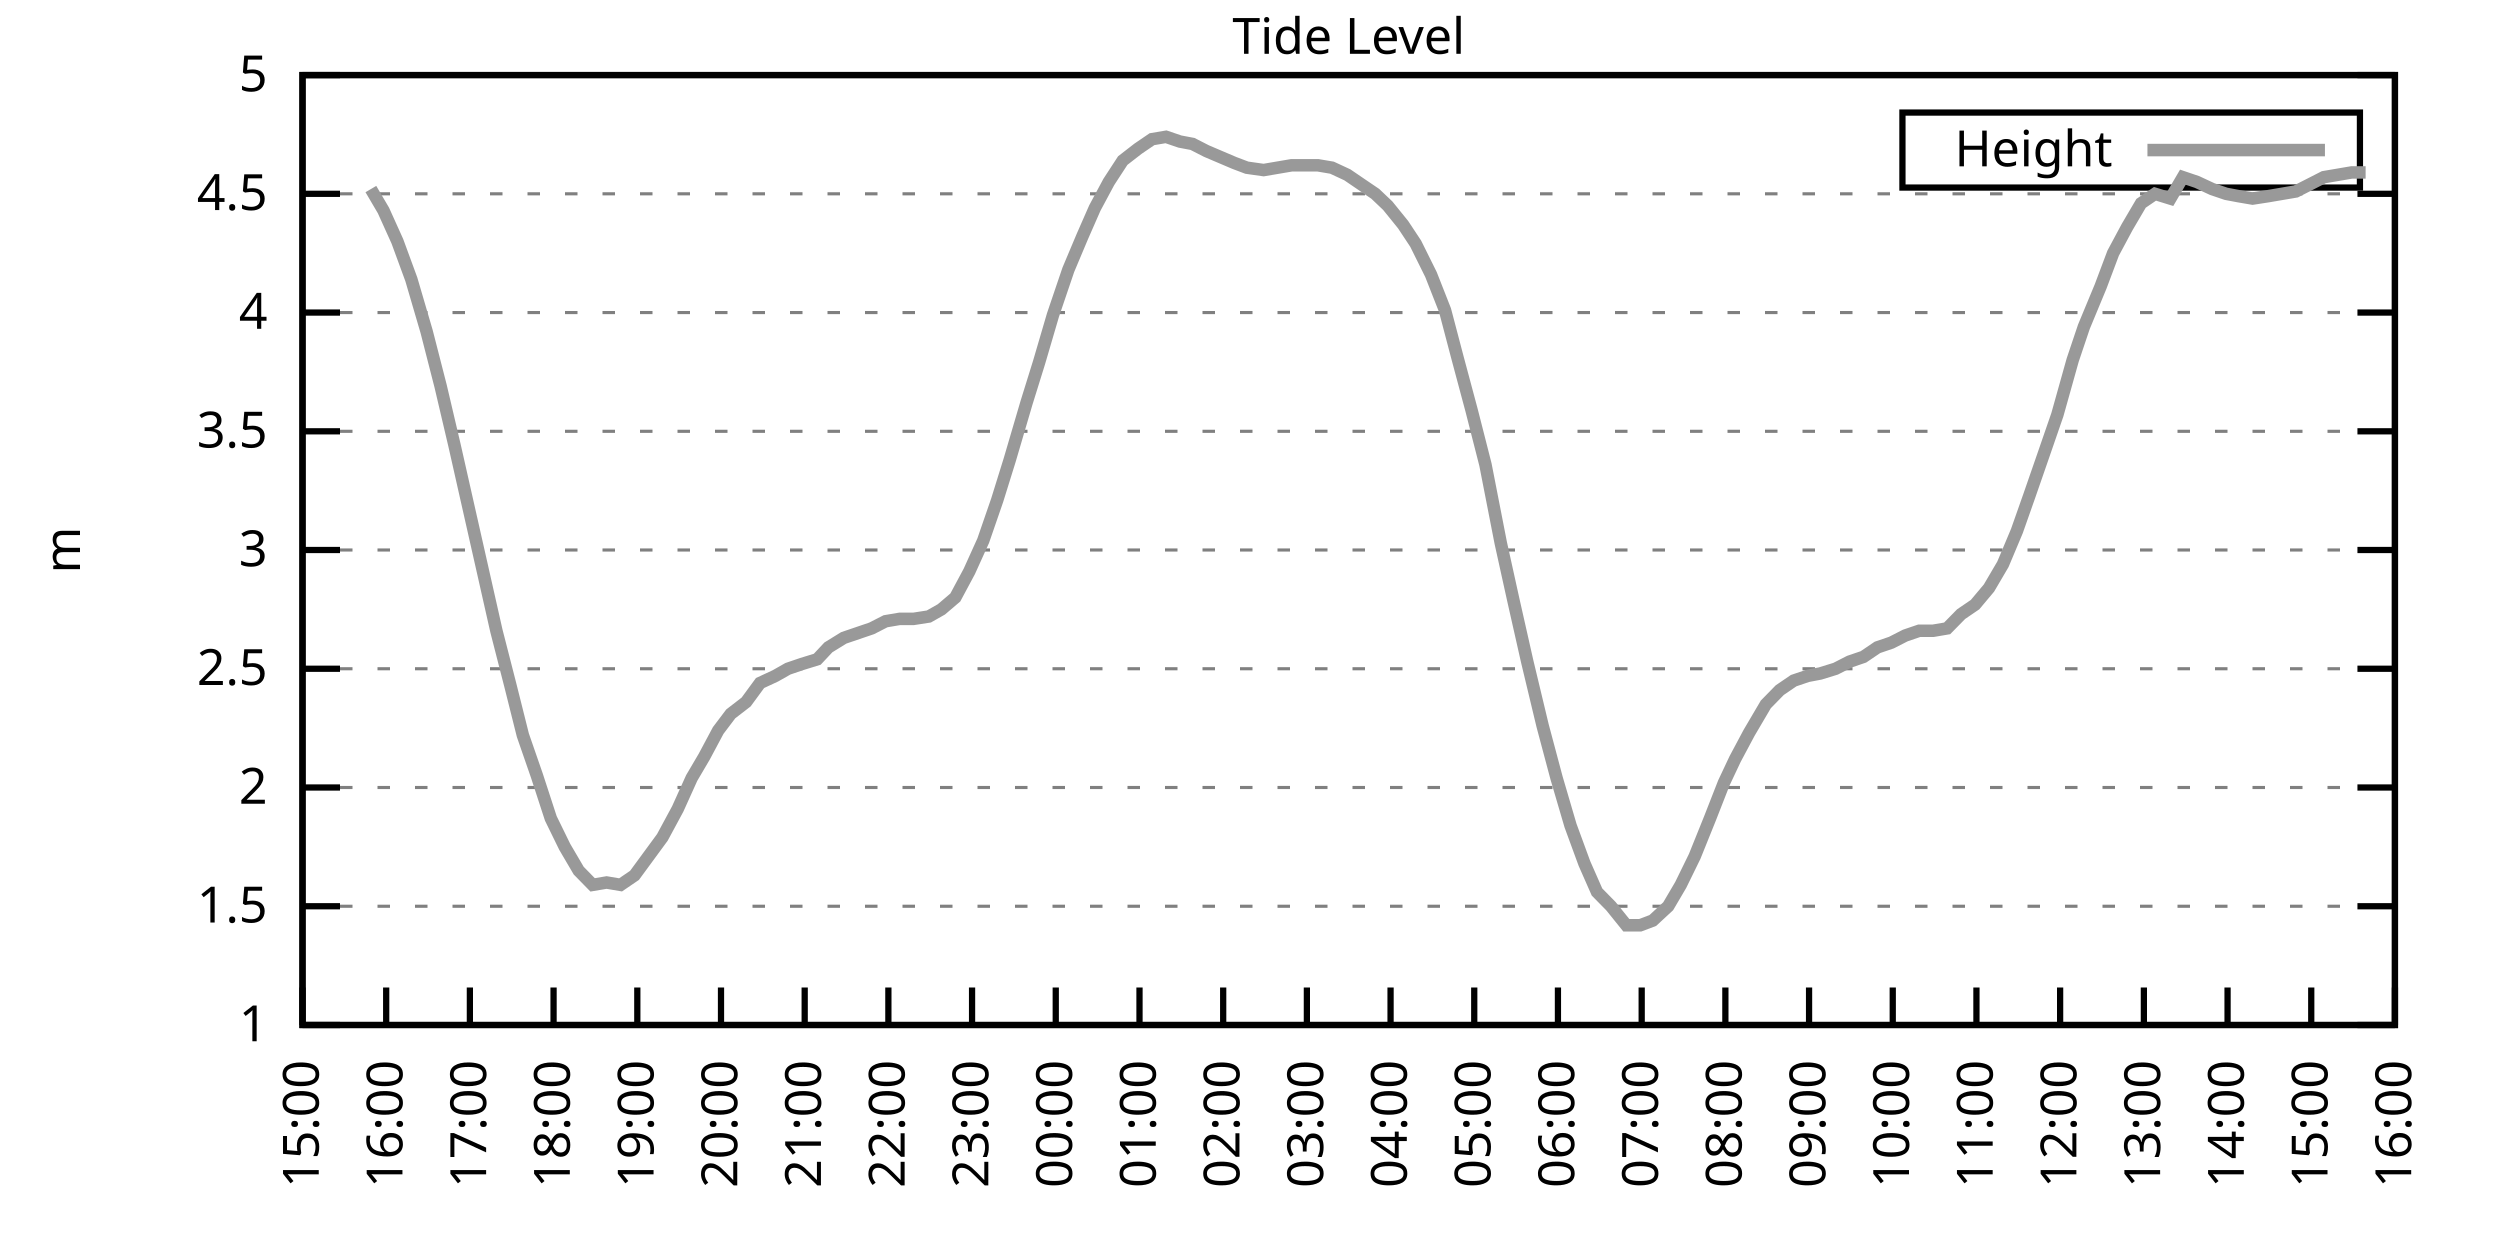
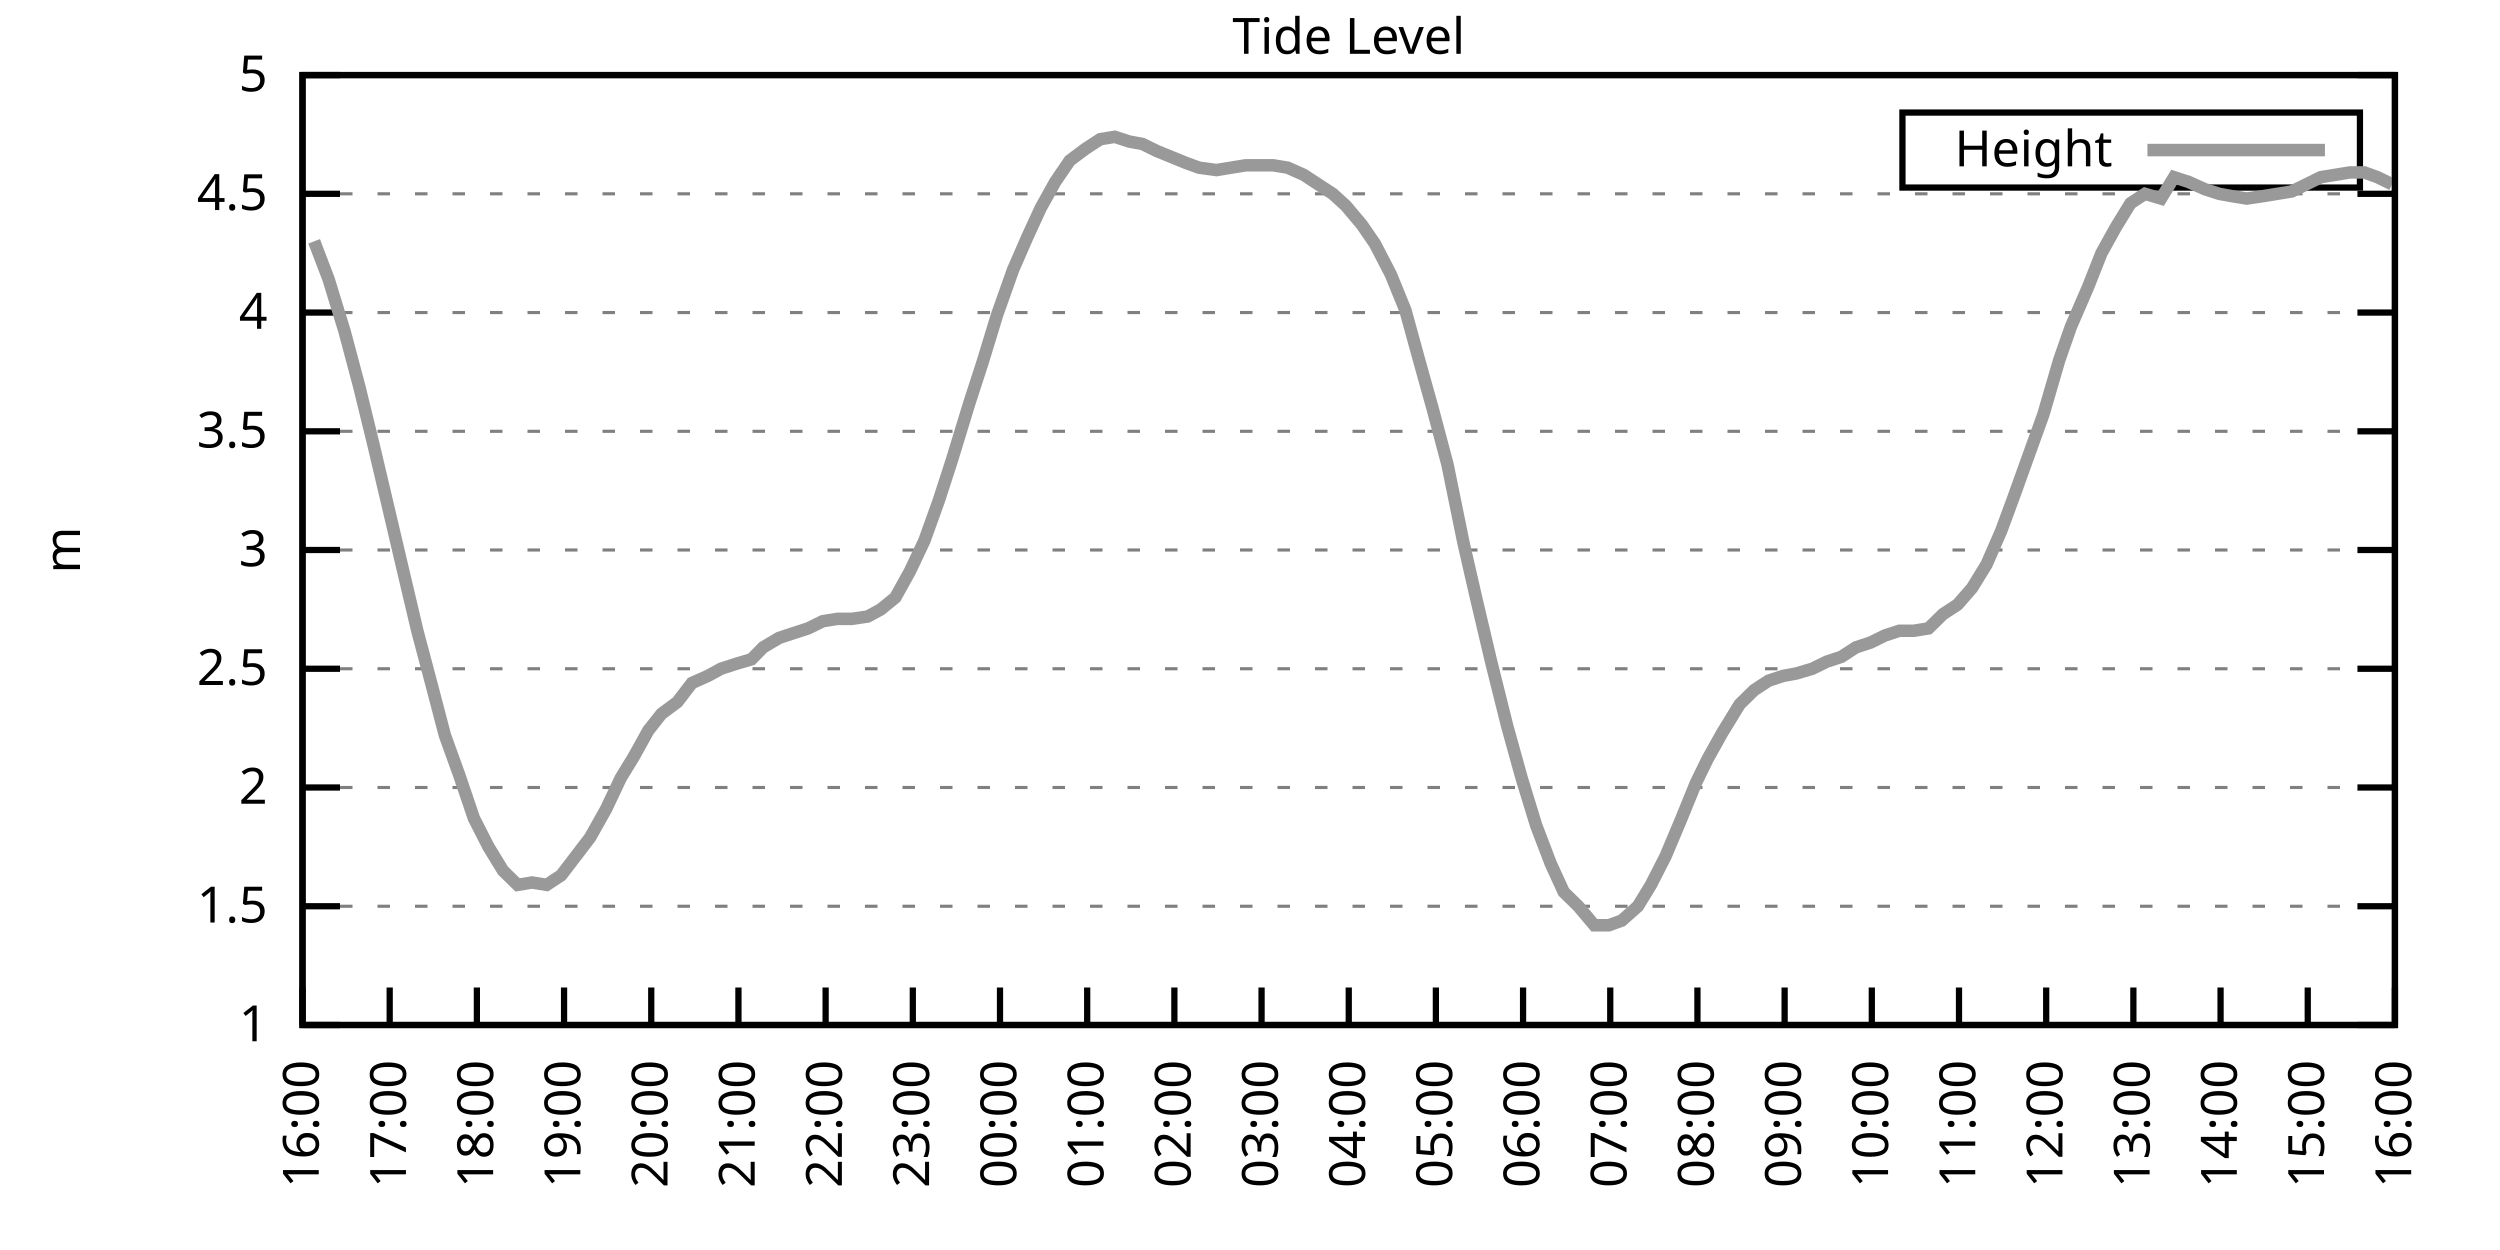
<svg xmlns="http://www.w3.org/2000/svg" xmlns:xlink="http://www.w3.org/1999/xlink" width="400" height="200" viewBox="0 0 400 200">
  <g id="gnuplot_canvas">
    <rect x="0" y="0" width="400" height="200" fill="none" />
    <defs>
      <circle id="gpDot" r="0.5" stroke-width="0.5" stroke="currentColor" />
      <path id="gpPt0" stroke-width="0.333" stroke="currentColor" d="M-1,0 h2 M0,-1 v2" />
      <path id="gpPt1" stroke-width="0.333" stroke="currentColor" d="M-1,-1 L1,1 M1,-1 L-1,1" />
      <path id="gpPt2" stroke-width="0.333" stroke="currentColor" d="M-1,0 L1,0 M0,-1 L0,1 M-1,-1 L1,1 M-1,1 L1,-1" />
      <rect id="gpPt3" stroke-width="0.333" stroke="currentColor" x="-1" y="-1" width="2" height="2" />
      <rect id="gpPt4" stroke-width="0.333" stroke="currentColor" fill="currentColor" x="-1" y="-1" width="2" height="2" />
      <circle id="gpPt5" stroke-width="0.333" stroke="currentColor" cx="0" cy="0" r="1" />
      <use xlink:href="#gpPt5" id="gpPt6" fill="currentColor" stroke="none" />
      <path id="gpPt7" stroke-width="0.333" stroke="currentColor" d="M0,-1.33 L-1.33,0.67 L1.33,0.67 z" />
      <use xlink:href="#gpPt7" id="gpPt8" fill="currentColor" stroke="none" />
      <use xlink:href="#gpPt7" id="gpPt9" stroke="currentColor" transform="rotate(180)" />
      <use xlink:href="#gpPt9" id="gpPt10" fill="currentColor" stroke="none" />
      <use xlink:href="#gpPt3" id="gpPt11" stroke="currentColor" transform="rotate(45)" />
      <use xlink:href="#gpPt11" id="gpPt12" fill="currentColor" stroke="none" />
      <path id="gpPt13" stroke-width="0.333" stroke="currentColor" d="M0,1.330 L1.265,0.411 L0.782,-1.067 L-0.782,-1.076 L-1.265,0.411 z" />
      <use xlink:href="#gpPt13" id="gpPt14" fill="currentColor" stroke="none" />
      <filter id="textbox" filterUnits="objectBoundingBox" x="0" y="0" height="1" width="1">
        <feFlood flood-color="white" flood-opacity="1" result="bgnd" />
        <feComposite in="SourceGraphic" in2="bgnd" operator="atop" />
      </filter>
      <filter id="greybox" filterUnits="objectBoundingBox" x="0" y="0" height="1" width="1">
        <feFlood flood-color="lightgrey" flood-opacity="1" result="grey" />
        <feComposite in="SourceGraphic" in2="grey" operator="atop" />
      </filter>
    </defs>
    <g fill="none" color="white" stroke="currentColor" stroke-width="1.00" stroke-linecap="butt" stroke-linejoin="miter">
</g>
    <g fill="none" color="black" stroke="currentColor" stroke-width="1.00" stroke-linecap="butt" stroke-linejoin="miter">
      <g stroke="none" shape-rendering="crispEdges">
        <polygon fill="rgb(255, 255, 255)" points="48.40,164.00 383.18,164.00 383.18,12.02 48.40,12.02 " />
      </g>
    </g>
    <g fill="none" color="black" stroke="currentColor" stroke-width="1.00" stroke-linecap="butt" stroke-linejoin="miter">
</g>
    <g fill="none" color="black" stroke="black" stroke-width="0.50" stroke-linecap="butt" stroke-linejoin="miter">
</g>
    <g fill="none" color="gray" stroke="currentColor" stroke-width="0.50" stroke-linecap="butt" stroke-linejoin="miter">
      <path stroke="gray" stroke-dasharray="2,4" class="gridline" d="M48.40,164.00 L383.19,164.00  " />
    </g>
    <g fill="none" color="gray" stroke="gray" stroke-width="1.00" stroke-linecap="butt" stroke-linejoin="miter">
</g>
    <g fill="none" color="black" stroke="currentColor" stroke-width="1.00" stroke-linecap="butt" stroke-linejoin="miter">
      <path stroke="black" d="M48.40,164.00 L54.40,164.00 M383.19,164.00 L377.19,164.00  " />
      <g transform="translate(42.80,166.60)" stroke="none" fill="black" font-family="Sans" font-size="8.00" text-anchor="end">
        <text>
          <tspan font-family="Sans"> 1</tspan>
        </text>
      </g>
    </g>
    <g fill="none" color="black" stroke="currentColor" stroke-width="1.00" stroke-linecap="butt" stroke-linejoin="miter">
</g>
    <g fill="none" color="black" stroke="black" stroke-width="0.50" stroke-linecap="butt" stroke-linejoin="miter">
</g>
    <g fill="none" color="gray" stroke="currentColor" stroke-width="0.50" stroke-linecap="butt" stroke-linejoin="miter">
      <path stroke="gray" stroke-dasharray="2,4" class="gridline" d="M48.40,145.00 L383.19,145.00  " />
    </g>
    <g fill="none" color="gray" stroke="gray" stroke-width="1.00" stroke-linecap="butt" stroke-linejoin="miter">
</g>
    <g fill="none" color="black" stroke="currentColor" stroke-width="1.00" stroke-linecap="butt" stroke-linejoin="miter">
      <path stroke="black" d="M48.40,145.00 L54.40,145.00 M383.19,145.00 L377.19,145.00  " />
      <g transform="translate(42.80,147.60)" stroke="none" fill="black" font-family="Sans" font-size="8.00" text-anchor="end">
        <text>
          <tspan font-family="Sans"> 1.5</tspan>
        </text>
      </g>
    </g>
    <g fill="none" color="black" stroke="currentColor" stroke-width="1.00" stroke-linecap="butt" stroke-linejoin="miter">
</g>
    <g fill="none" color="black" stroke="black" stroke-width="0.50" stroke-linecap="butt" stroke-linejoin="miter">
</g>
    <g fill="none" color="gray" stroke="currentColor" stroke-width="0.50" stroke-linecap="butt" stroke-linejoin="miter">
      <path stroke="gray" stroke-dasharray="2,4" class="gridline" d="M48.40,126.00 L383.19,126.00  " />
    </g>
    <g fill="none" color="gray" stroke="gray" stroke-width="1.00" stroke-linecap="butt" stroke-linejoin="miter">
</g>
    <g fill="none" color="black" stroke="currentColor" stroke-width="1.00" stroke-linecap="butt" stroke-linejoin="miter">
      <path stroke="black" d="M48.40,126.00 L54.40,126.00 M383.19,126.00 L377.19,126.00  " />
      <g transform="translate(42.80,128.60)" stroke="none" fill="black" font-family="Sans" font-size="8.00" text-anchor="end">
        <text>
          <tspan font-family="Sans"> 2</tspan>
        </text>
      </g>
    </g>
    <g fill="none" color="black" stroke="currentColor" stroke-width="1.00" stroke-linecap="butt" stroke-linejoin="miter">
</g>
    <g fill="none" color="black" stroke="black" stroke-width="0.50" stroke-linecap="butt" stroke-linejoin="miter">
</g>
    <g fill="none" color="gray" stroke="currentColor" stroke-width="0.50" stroke-linecap="butt" stroke-linejoin="miter">
      <path stroke="gray" stroke-dasharray="2,4" class="gridline" d="M48.40,107.00 L383.19,107.00  " />
    </g>
    <g fill="none" color="gray" stroke="gray" stroke-width="1.00" stroke-linecap="butt" stroke-linejoin="miter">
</g>
    <g fill="none" color="black" stroke="currentColor" stroke-width="1.00" stroke-linecap="butt" stroke-linejoin="miter">
      <path stroke="black" d="M48.40,107.00 L54.40,107.00 M383.19,107.00 L377.19,107.00  " />
      <g transform="translate(42.80,109.60)" stroke="none" fill="black" font-family="Sans" font-size="8.00" text-anchor="end">
        <text>
          <tspan font-family="Sans"> 2.5</tspan>
        </text>
      </g>
    </g>
    <g fill="none" color="black" stroke="currentColor" stroke-width="1.00" stroke-linecap="butt" stroke-linejoin="miter">
</g>
    <g fill="none" color="black" stroke="black" stroke-width="0.50" stroke-linecap="butt" stroke-linejoin="miter">
</g>
    <g fill="none" color="gray" stroke="currentColor" stroke-width="0.50" stroke-linecap="butt" stroke-linejoin="miter">
      <path stroke="gray" stroke-dasharray="2,4" class="gridline" d="M48.40,88.00 L383.19,88.00  " />
    </g>
    <g fill="none" color="gray" stroke="gray" stroke-width="1.00" stroke-linecap="butt" stroke-linejoin="miter">
</g>
    <g fill="none" color="black" stroke="currentColor" stroke-width="1.00" stroke-linecap="butt" stroke-linejoin="miter">
      <path stroke="black" d="M48.40,88.00 L54.40,88.00 M383.19,88.00 L377.19,88.00  " />
      <g transform="translate(42.80,90.60)" stroke="none" fill="black" font-family="Sans" font-size="8.00" text-anchor="end">
        <text>
          <tspan font-family="Sans"> 3</tspan>
        </text>
      </g>
    </g>
    <g fill="none" color="black" stroke="currentColor" stroke-width="1.00" stroke-linecap="butt" stroke-linejoin="miter">
</g>
    <g fill="none" color="black" stroke="black" stroke-width="0.50" stroke-linecap="butt" stroke-linejoin="miter">
</g>
    <g fill="none" color="gray" stroke="currentColor" stroke-width="0.50" stroke-linecap="butt" stroke-linejoin="miter">
      <path stroke="gray" stroke-dasharray="2,4" class="gridline" d="M48.40,69.01 L383.19,69.01  " />
    </g>
    <g fill="none" color="gray" stroke="gray" stroke-width="1.00" stroke-linecap="butt" stroke-linejoin="miter">
</g>
    <g fill="none" color="black" stroke="currentColor" stroke-width="1.00" stroke-linecap="butt" stroke-linejoin="miter">
      <path stroke="black" d="M48.40,69.01 L54.40,69.01 M383.19,69.01 L377.19,69.01  " />
      <g transform="translate(42.80,71.61)" stroke="none" fill="black" font-family="Sans" font-size="8.00" text-anchor="end">
        <text>
          <tspan font-family="Sans"> 3.5</tspan>
        </text>
      </g>
    </g>
    <g fill="none" color="black" stroke="currentColor" stroke-width="1.00" stroke-linecap="butt" stroke-linejoin="miter">
</g>
    <g fill="none" color="black" stroke="black" stroke-width="0.50" stroke-linecap="butt" stroke-linejoin="miter">
</g>
    <g fill="none" color="gray" stroke="currentColor" stroke-width="0.50" stroke-linecap="butt" stroke-linejoin="miter">
      <path stroke="gray" stroke-dasharray="2,4" class="gridline" d="M48.40,50.01 L383.19,50.01  " />
    </g>
    <g fill="none" color="gray" stroke="gray" stroke-width="1.00" stroke-linecap="butt" stroke-linejoin="miter">
</g>
    <g fill="none" color="black" stroke="currentColor" stroke-width="1.00" stroke-linecap="butt" stroke-linejoin="miter">
      <path stroke="black" d="M48.40,50.01 L54.40,50.01 M383.19,50.01 L377.19,50.01  " />
      <g transform="translate(42.80,52.61)" stroke="none" fill="black" font-family="Sans" font-size="8.00" text-anchor="end">
        <text>
          <tspan font-family="Sans"> 4</tspan>
        </text>
      </g>
    </g>
    <g fill="none" color="black" stroke="currentColor" stroke-width="1.00" stroke-linecap="butt" stroke-linejoin="miter">
</g>
    <g fill="none" color="black" stroke="black" stroke-width="0.50" stroke-linecap="butt" stroke-linejoin="miter">
</g>
    <g fill="none" color="gray" stroke="currentColor" stroke-width="0.50" stroke-linecap="butt" stroke-linejoin="miter">
      <path stroke="gray" stroke-dasharray="2,4" class="gridline" d="M48.40,31.01 L383.19,31.01  " />
    </g>
    <g fill="none" color="gray" stroke="gray" stroke-width="1.00" stroke-linecap="butt" stroke-linejoin="miter">
</g>
    <g fill="none" color="black" stroke="currentColor" stroke-width="1.00" stroke-linecap="butt" stroke-linejoin="miter">
      <path stroke="black" d="M48.40,31.01 L54.40,31.01 M383.19,31.01 L377.19,31.01  " />
      <g transform="translate(42.80,33.61)" stroke="none" fill="black" font-family="Sans" font-size="8.00" text-anchor="end">
        <text>
          <tspan font-family="Sans"> 4.5</tspan>
        </text>
      </g>
    </g>
    <g fill="none" color="black" stroke="currentColor" stroke-width="1.00" stroke-linecap="butt" stroke-linejoin="miter">
</g>
    <g fill="none" color="black" stroke="black" stroke-width="0.50" stroke-linecap="butt" stroke-linejoin="miter">
</g>
    <g fill="none" color="gray" stroke="currentColor" stroke-width="0.50" stroke-linecap="butt" stroke-linejoin="miter">
      <path stroke="gray" stroke-dasharray="2,4" class="gridline" d="M48.40,12.01 L383.19,12.01  " />
    </g>
    <g fill="none" color="gray" stroke="gray" stroke-width="1.00" stroke-linecap="butt" stroke-linejoin="miter">
</g>
    <g fill="none" color="black" stroke="currentColor" stroke-width="1.00" stroke-linecap="butt" stroke-linejoin="miter">
      <path stroke="black" d="M48.40,12.01 L54.40,12.01 M383.19,12.01 L377.19,12.01  " />
      <g transform="translate(42.80,14.61)" stroke="none" fill="black" font-family="Sans" font-size="8.00" text-anchor="end">
        <text>
          <tspan font-family="Sans"> 5</tspan>
        </text>
      </g>
    </g>
    <g fill="none" color="black" stroke="currentColor" stroke-width="1.00" stroke-linecap="butt" stroke-linejoin="miter">
      <path stroke="black" d="M48.40,164.00 L48.40,158.00  " />
      <g transform="translate(51.00,169.60) rotate(270.00)" stroke="none" fill="black" font-family="Sans" font-size="8.00" text-anchor="end">
        <text>
-           <tspan font-family="Sans">15:00</tspan>
-         </text>
-       </g>
-     </g>
-     <g fill="none" color="black" stroke="currentColor" stroke-width="1.00" stroke-linecap="butt" stroke-linejoin="miter">
-       <path stroke="black" d="M61.79,164.00 L61.79,158.00  " />
-       <g transform="translate(64.39,169.60) rotate(270.00)" stroke="none" fill="black" font-family="Sans" font-size="8.00" text-anchor="end">
-         <text>
          <tspan font-family="Sans">16:00</tspan>
        </text>
      </g>
    </g>
    <g fill="none" color="black" stroke="currentColor" stroke-width="1.00" stroke-linecap="butt" stroke-linejoin="miter">
-       <path stroke="black" d="M75.18,164.00 L75.18,158.00  " />
-       <g transform="translate(77.78,169.60) rotate(270.00)" stroke="none" fill="black" font-family="Sans" font-size="8.00" text-anchor="end">
+       <path stroke="black" d="M62.35,164.00 L62.35,158.00  " />
+       <g transform="translate(64.95,169.60) rotate(270.00)" stroke="none" fill="black" font-family="Sans" font-size="8.00" text-anchor="end">
        <text>
          <tspan font-family="Sans">17:00</tspan>
        </text>
      </g>
    </g>
    <g fill="none" color="black" stroke="currentColor" stroke-width="1.00" stroke-linecap="butt" stroke-linejoin="miter">
-       <path stroke="black" d="M88.57,164.00 L88.57,158.00  " />
-       <g transform="translate(91.17,169.60) rotate(270.00)" stroke="none" fill="black" font-family="Sans" font-size="8.00" text-anchor="end">
+       <path stroke="black" d="M76.30,164.00 L76.30,158.00  " />
+       <g transform="translate(78.90,169.60) rotate(270.00)" stroke="none" fill="black" font-family="Sans" font-size="8.00" text-anchor="end">
        <text>
          <tspan font-family="Sans">18:00</tspan>
        </text>
      </g>
    </g>
    <g fill="none" color="black" stroke="currentColor" stroke-width="1.00" stroke-linecap="butt" stroke-linejoin="miter">
-       <path stroke="black" d="M101.97,164.00 L101.97,158.00  " />
-       <g transform="translate(104.57,169.60) rotate(270.00)" stroke="none" fill="black" font-family="Sans" font-size="8.00" text-anchor="end">
+       <path stroke="black" d="M90.25,164.00 L90.25,158.00  " />
+       <g transform="translate(92.85,169.60) rotate(270.00)" stroke="none" fill="black" font-family="Sans" font-size="8.00" text-anchor="end">
        <text>
          <tspan font-family="Sans">19:00</tspan>
        </text>
      </g>
    </g>
    <g fill="none" color="black" stroke="currentColor" stroke-width="1.00" stroke-linecap="butt" stroke-linejoin="miter">
-       <path stroke="black" d="M115.36,164.00 L115.36,158.00  " />
-       <g transform="translate(117.96,169.60) rotate(270.00)" stroke="none" fill="black" font-family="Sans" font-size="8.00" text-anchor="end">
+       <path stroke="black" d="M104.20,164.00 L104.20,158.00  " />
+       <g transform="translate(106.80,169.60) rotate(270.00)" stroke="none" fill="black" font-family="Sans" font-size="8.00" text-anchor="end">
        <text>
          <tspan font-family="Sans">20:00</tspan>
        </text>
      </g>
    </g>
    <g fill="none" color="black" stroke="currentColor" stroke-width="1.00" stroke-linecap="butt" stroke-linejoin="miter">
-       <path stroke="black" d="M128.75,164.00 L128.75,158.00  " />
-       <g transform="translate(131.35,169.60) rotate(270.00)" stroke="none" fill="black" font-family="Sans" font-size="8.00" text-anchor="end">
+       <path stroke="black" d="M118.15,164.00 L118.15,158.00  " />
+       <g transform="translate(120.75,169.60) rotate(270.00)" stroke="none" fill="black" font-family="Sans" font-size="8.00" text-anchor="end">
        <text>
          <tspan font-family="Sans">21:00</tspan>
        </text>
      </g>
    </g>
    <g fill="none" color="black" stroke="currentColor" stroke-width="1.00" stroke-linecap="butt" stroke-linejoin="miter">
-       <path stroke="black" d="M142.14,164.00 L142.14,158.00  " />
-       <g transform="translate(144.74,169.60) rotate(270.00)" stroke="none" fill="black" font-family="Sans" font-size="8.00" text-anchor="end">
+       <path stroke="black" d="M132.10,164.00 L132.10,158.00  " />
+       <g transform="translate(134.70,169.60) rotate(270.00)" stroke="none" fill="black" font-family="Sans" font-size="8.00" text-anchor="end">
        <text>
          <tspan font-family="Sans">22:00</tspan>
        </text>
      </g>
    </g>
    <g fill="none" color="black" stroke="currentColor" stroke-width="1.00" stroke-linecap="butt" stroke-linejoin="miter">
-       <path stroke="black" d="M155.53,164.00 L155.53,158.00  " />
-       <g transform="translate(158.13,169.60) rotate(270.00)" stroke="none" fill="black" font-family="Sans" font-size="8.00" text-anchor="end">
+       <path stroke="black" d="M146.05,164.00 L146.05,158.00  " />
+       <g transform="translate(148.65,169.60) rotate(270.00)" stroke="none" fill="black" font-family="Sans" font-size="8.00" text-anchor="end">
        <text>
          <tspan font-family="Sans">23:00</tspan>
        </text>
      </g>
    </g>
    <g fill="none" color="black" stroke="currentColor" stroke-width="1.00" stroke-linecap="butt" stroke-linejoin="miter">
-       <path stroke="black" d="M168.92,164.00 L168.92,158.00  " />
-       <g transform="translate(171.52,169.60) rotate(270.00)" stroke="none" fill="black" font-family="Sans" font-size="8.00" text-anchor="end">
+       <path stroke="black" d="M160.00,164.00 L160.00,158.00  " />
+       <g transform="translate(162.60,169.60) rotate(270.00)" stroke="none" fill="black" font-family="Sans" font-size="8.00" text-anchor="end">
        <text>
          <tspan font-family="Sans">00:00</tspan>
        </text>
      </g>
    </g>
    <g fill="none" color="black" stroke="currentColor" stroke-width="1.00" stroke-linecap="butt" stroke-linejoin="miter">
-       <path stroke="black" d="M182.32,164.00 L182.32,158.00  " />
-       <g transform="translate(184.92,169.60) rotate(270.00)" stroke="none" fill="black" font-family="Sans" font-size="8.00" text-anchor="end">
+       <path stroke="black" d="M173.95,164.00 L173.95,158.00  " />
+       <g transform="translate(176.55,169.60) rotate(270.00)" stroke="none" fill="black" font-family="Sans" font-size="8.00" text-anchor="end">
        <text>
          <tspan font-family="Sans">01:00</tspan>
        </text>
      </g>
    </g>
    <g fill="none" color="black" stroke="currentColor" stroke-width="1.00" stroke-linecap="butt" stroke-linejoin="miter">
-       <path stroke="black" d="M195.71,164.00 L195.71,158.00  " />
-       <g transform="translate(198.31,169.60) rotate(270.00)" stroke="none" fill="black" font-family="Sans" font-size="8.00" text-anchor="end">
+       <path stroke="black" d="M187.90,164.00 L187.90,158.00  " />
+       <g transform="translate(190.50,169.60) rotate(270.00)" stroke="none" fill="black" font-family="Sans" font-size="8.00" text-anchor="end">
        <text>
          <tspan font-family="Sans">02:00</tspan>
        </text>
      </g>
    </g>
    <g fill="none" color="black" stroke="currentColor" stroke-width="1.00" stroke-linecap="butt" stroke-linejoin="miter">
-       <path stroke="black" d="M209.10,164.00 L209.10,158.00  " />
-       <g transform="translate(211.70,169.60) rotate(270.00)" stroke="none" fill="black" font-family="Sans" font-size="8.00" text-anchor="end">
+       <path stroke="black" d="M201.85,164.00 L201.85,158.00  " />
+       <g transform="translate(204.45,169.60) rotate(270.00)" stroke="none" fill="black" font-family="Sans" font-size="8.00" text-anchor="end">
        <text>
          <tspan font-family="Sans">03:00</tspan>
        </text>
      </g>
    </g>
    <g fill="none" color="black" stroke="currentColor" stroke-width="1.00" stroke-linecap="butt" stroke-linejoin="miter">
-       <path stroke="black" d="M222.49,164.00 L222.49,158.00  " />
-       <g transform="translate(225.09,169.60) rotate(270.00)" stroke="none" fill="black" font-family="Sans" font-size="8.00" text-anchor="end">
+       <path stroke="black" d="M215.80,164.00 L215.80,158.00  " />
+       <g transform="translate(218.40,169.60) rotate(270.00)" stroke="none" fill="black" font-family="Sans" font-size="8.00" text-anchor="end">
        <text>
          <tspan font-family="Sans">04:00</tspan>
        </text>
      </g>
    </g>
    <g fill="none" color="black" stroke="currentColor" stroke-width="1.00" stroke-linecap="butt" stroke-linejoin="miter">
-       <path stroke="black" d="M235.88,164.00 L235.88,158.00  " />
-       <g transform="translate(238.48,169.60) rotate(270.00)" stroke="none" fill="black" font-family="Sans" font-size="8.00" text-anchor="end">
+       <path stroke="black" d="M229.74,164.00 L229.74,158.00  " />
+       <g transform="translate(232.34,169.60) rotate(270.00)" stroke="none" fill="black" font-family="Sans" font-size="8.00" text-anchor="end">
        <text>
          <tspan font-family="Sans">05:00</tspan>
        </text>
      </g>
    </g>
    <g fill="none" color="black" stroke="currentColor" stroke-width="1.00" stroke-linecap="butt" stroke-linejoin="miter">
-       <path stroke="black" d="M249.27,164.00 L249.27,158.00  " />
-       <g transform="translate(251.87,169.60) rotate(270.00)" stroke="none" fill="black" font-family="Sans" font-size="8.00" text-anchor="end">
+       <path stroke="black" d="M243.69,164.00 L243.69,158.00  " />
+       <g transform="translate(246.29,169.60) rotate(270.00)" stroke="none" fill="black" font-family="Sans" font-size="8.00" text-anchor="end">
        <text>
          <tspan font-family="Sans">06:00</tspan>
        </text>
      </g>
    </g>
    <g fill="none" color="black" stroke="currentColor" stroke-width="1.00" stroke-linecap="butt" stroke-linejoin="miter">
-       <path stroke="black" d="M262.67,164.00 L262.67,158.00  " />
-       <g transform="translate(265.27,169.60) rotate(270.00)" stroke="none" fill="black" font-family="Sans" font-size="8.00" text-anchor="end">
+       <path stroke="black" d="M257.64,164.00 L257.64,158.00  " />
+       <g transform="translate(260.24,169.60) rotate(270.00)" stroke="none" fill="black" font-family="Sans" font-size="8.00" text-anchor="end">
        <text>
          <tspan font-family="Sans">07:00</tspan>
        </text>
      </g>
    </g>
    <g fill="none" color="black" stroke="currentColor" stroke-width="1.00" stroke-linecap="butt" stroke-linejoin="miter">
-       <path stroke="black" d="M276.06,164.00 L276.06,158.00  " />
-       <g transform="translate(278.66,169.60) rotate(270.00)" stroke="none" fill="black" font-family="Sans" font-size="8.00" text-anchor="end">
+       <path stroke="black" d="M271.59,164.00 L271.59,158.00  " />
+       <g transform="translate(274.19,169.60) rotate(270.00)" stroke="none" fill="black" font-family="Sans" font-size="8.00" text-anchor="end">
        <text>
          <tspan font-family="Sans">08:00</tspan>
        </text>
      </g>
    </g>
    <g fill="none" color="black" stroke="currentColor" stroke-width="1.00" stroke-linecap="butt" stroke-linejoin="miter">
-       <path stroke="black" d="M289.45,164.00 L289.45,158.00  " />
-       <g transform="translate(292.05,169.60) rotate(270.00)" stroke="none" fill="black" font-family="Sans" font-size="8.00" text-anchor="end">
+       <path stroke="black" d="M285.54,164.00 L285.54,158.00  " />
+       <g transform="translate(288.14,169.60) rotate(270.00)" stroke="none" fill="black" font-family="Sans" font-size="8.00" text-anchor="end">
        <text>
          <tspan font-family="Sans">09:00</tspan>
        </text>
      </g>
    </g>
    <g fill="none" color="black" stroke="currentColor" stroke-width="1.00" stroke-linecap="butt" stroke-linejoin="miter">
-       <path stroke="black" d="M302.84,164.00 L302.84,158.00  " />
-       <g transform="translate(305.44,169.60) rotate(270.00)" stroke="none" fill="black" font-family="Sans" font-size="8.00" text-anchor="end">
+       <path stroke="black" d="M299.49,164.00 L299.49,158.00  " />
+       <g transform="translate(302.09,169.60) rotate(270.00)" stroke="none" fill="black" font-family="Sans" font-size="8.00" text-anchor="end">
        <text>
          <tspan font-family="Sans">10:00</tspan>
        </text>
      </g>
    </g>
    <g fill="none" color="black" stroke="currentColor" stroke-width="1.00" stroke-linecap="butt" stroke-linejoin="miter">
-       <path stroke="black" d="M316.23,164.00 L316.23,158.00  " />
-       <g transform="translate(318.83,169.60) rotate(270.00)" stroke="none" fill="black" font-family="Sans" font-size="8.00" text-anchor="end">
+       <path stroke="black" d="M313.44,164.00 L313.44,158.00  " />
+       <g transform="translate(316.04,169.60) rotate(270.00)" stroke="none" fill="black" font-family="Sans" font-size="8.00" text-anchor="end">
        <text>
          <tspan font-family="Sans">11:00</tspan>
        </text>
      </g>
    </g>
    <g fill="none" color="black" stroke="currentColor" stroke-width="1.00" stroke-linecap="butt" stroke-linejoin="miter">
-       <path stroke="black" d="M329.62,164.00 L329.62,158.00  " />
-       <g transform="translate(332.22,169.60) rotate(270.00)" stroke="none" fill="black" font-family="Sans" font-size="8.00" text-anchor="end">
+       <path stroke="black" d="M327.39,164.00 L327.39,158.00  " />
+       <g transform="translate(329.99,169.60) rotate(270.00)" stroke="none" fill="black" font-family="Sans" font-size="8.00" text-anchor="end">
        <text>
          <tspan font-family="Sans">12:00</tspan>
        </text>
      </g>
    </g>
    <g fill="none" color="black" stroke="currentColor" stroke-width="1.00" stroke-linecap="butt" stroke-linejoin="miter">
-       <path stroke="black" d="M343.02,164.00 L343.02,158.00  " />
-       <g transform="translate(345.62,169.60) rotate(270.00)" stroke="none" fill="black" font-family="Sans" font-size="8.00" text-anchor="end">
+       <path stroke="black" d="M341.34,164.00 L341.34,158.00  " />
+       <g transform="translate(343.94,169.60) rotate(270.00)" stroke="none" fill="black" font-family="Sans" font-size="8.00" text-anchor="end">
        <text>
          <tspan font-family="Sans">13:00</tspan>
        </text>
      </g>
    </g>
    <g fill="none" color="black" stroke="currentColor" stroke-width="1.00" stroke-linecap="butt" stroke-linejoin="miter">
-       <path stroke="black" d="M356.41,164.00 L356.41,158.00  " />
-       <g transform="translate(359.01,169.60) rotate(270.00)" stroke="none" fill="black" font-family="Sans" font-size="8.00" text-anchor="end">
+       <path stroke="black" d="M355.29,164.00 L355.29,158.00  " />
+       <g transform="translate(357.89,169.60) rotate(270.00)" stroke="none" fill="black" font-family="Sans" font-size="8.00" text-anchor="end">
        <text>
          <tspan font-family="Sans">14:00</tspan>
        </text>
      </g>
    </g>
    <g fill="none" color="black" stroke="currentColor" stroke-width="1.00" stroke-linecap="butt" stroke-linejoin="miter">
-       <path stroke="black" d="M369.80,164.00 L369.80,158.00  " />
-       <g transform="translate(372.40,169.60) rotate(270.00)" stroke="none" fill="black" font-family="Sans" font-size="8.00" text-anchor="end">
+       <path stroke="black" d="M369.24,164.00 L369.24,158.00  " />
+       <g transform="translate(371.84,169.60) rotate(270.00)" stroke="none" fill="black" font-family="Sans" font-size="8.00" text-anchor="end">
        <text>
          <tspan font-family="Sans">15:00</tspan>
        </text>
      </g>
    </g>
    <g fill="none" color="black" stroke="currentColor" stroke-width="1.00" stroke-linecap="butt" stroke-linejoin="miter">
      <path stroke="black" d="M383.19,164.00 L383.19,158.00  " />
      <g transform="translate(385.79,169.60) rotate(270.00)" stroke="none" fill="black" font-family="Sans" font-size="8.00" text-anchor="end">
        <text>
          <tspan font-family="Sans">16:00</tspan>
        </text>
      </g>
    </g>
    <g fill="none" color="black" stroke="currentColor" stroke-width="1.00" stroke-linecap="butt" stroke-linejoin="miter">
</g>
    <g fill="none" color="black" stroke="currentColor" stroke-width="1.00" stroke-linecap="butt" stroke-linejoin="miter">
      <path stroke="black" d="M48.40,12.01 L48.40,164.00 L383.19,164.00 L383.19,12.01 L48.40,12.01 Z  " />
    </g>
    <g fill="none" color="black" stroke="currentColor" stroke-width="1.00" stroke-linecap="butt" stroke-linejoin="miter">
</g>
    <g fill="none" color="black" stroke="currentColor" stroke-width="1.00" stroke-linecap="butt" stroke-linejoin="miter">
      <path stroke="black" d="M304.39,30.01 L304.39,18.01 L377.59,18.01 L377.59,30.01 L304.39,30.01 Z  " />
    </g>
    <g id="Tide_level_plot_1">
      <g fill="none" color="white" stroke="black" stroke-width="2.00" stroke-linecap="butt" stroke-linejoin="miter">
</g>
      <g fill="none" color="black" stroke="currentColor" stroke-width="2.00" stroke-linecap="butt" stroke-linejoin="miter">
        <g transform="translate(337.99,26.61)" stroke="none" fill="black" font-family="Sans" font-size="8.00" text-anchor="end">
          <text>
            <tspan font-family="Sans">Height</tspan>
          </text>
        </g>
      </g>
      <g fill="none" color="black" stroke="currentColor" stroke-width="2.00" stroke-linecap="butt" stroke-linejoin="miter">
-         <path stroke="rgb(153, 153, 153)" d="M343.59,24.01 L371.99,24.01 M59.34,30.25 L61.35,33.67 L63.58,38.61 L65.81,44.69 L68.26,53.05 L70.50,61.79   L72.73,71.29 L74.96,81.17 L77.19,91.04 L79.42,100.92 L81.66,109.66 L83.66,117.64 L85.90,124.10 L88.13,130.94   L90.36,135.50 L92.59,139.30 L94.82,141.58 L97.06,141.20 L99.29,141.58 L101.52,140.06 L103.75,137.02 L105.98,133.98   L108.44,129.42 L110.67,124.48 L112.68,121.06 L114.91,116.88 L116.92,114.22 L119.38,112.32 L121.61,109.28 L124.06,108.14   L126.07,107.00 L128.30,106.24 L130.76,105.48 L132.54,103.58 L135.00,102.06 L137.23,101.30 L139.46,100.54 L141.69,99.40   L143.93,99.02 L146.16,99.02 L148.61,98.64 L150.62,97.50 L152.85,95.60 L155.09,91.42 L157.32,86.49 L159.55,80.03   L161.56,73.57 L164.24,64.45 L166.25,57.99 L168.48,50.39 L170.93,43.17 L173.17,37.85 L175.17,33.29 L177.41,29.11   L179.64,25.69 L182.09,23.79 L184.32,22.27 L186.56,21.89 L188.79,22.65 L190.80,23.03 L193.03,24.17 L197.49,26.07   L199.50,26.83 L202.18,27.21 L204.41,26.83 L206.64,26.45 L208.88,26.45 L210.88,26.45 L213.12,26.83 L215.57,27.97   L217.80,29.49 L220.04,31.01 L222.04,32.91 L224.50,35.95 L226.51,38.99 L228.96,43.93 L231.20,49.63 L233.20,57.23   L235.44,65.59 L237.67,74.33 L240.12,86.87 L242.13,95.98 L244.36,105.86 L246.82,116.12 L249.05,124.48 L251.28,132.08   L253.51,138.16 L255.52,142.72 L257.76,145.00 L260.21,148.04 L262.44,148.04 L264.45,147.28 L266.91,145.00 L268.92,141.58   L271.15,137.02 L273.60,130.94 L275.83,125.24 L277.62,121.44 L279.85,117.26 L282.53,112.70 L284.76,110.42 L286.99,108.90   L289.23,108.14 L291.23,107.76 L293.69,107.00 L295.92,105.86 L298.15,105.10 L300.39,103.58 L302.62,102.82 L304.85,101.68   L307.08,100.92 L309.31,100.92 L311.54,100.54 L313.78,98.26 L316.01,96.74 L318.24,94.08 L320.47,90.28 L322.70,84.97   L324.71,79.27 L326.95,72.81 L329.18,66.35 L331.63,57.61 L333.42,52.29 L336.10,45.83 L338.10,40.51 L340.34,36.33   L342.57,32.53 L344.80,31.01 L347.26,31.77 L349.26,28.35 L351.50,29.11 L353.95,30.25 L356.18,31.01 L358.19,31.39   L360.42,31.77 L362.88,31.39 L365.11,31.01 L367.34,30.63 L369.58,29.49 L371.81,28.35 L374.04,27.97 L376.27,27.59   L378.50,27.59  " />
+         <path stroke="rgb(153, 153, 153)" d="M343.59,24.01 L371.99,24.01 M50.26,38.61 L52.58,44.69 L55.14,53.05 L57.47,61.79 L59.79,71.29 L62.12,81.17   L64.44,91.04 L66.77,100.92 L69.09,109.66 L71.18,117.64 L73.51,124.10 L75.83,130.94 L78.16,135.50 L80.48,139.30   L82.81,141.58 L85.13,141.20 L87.46,141.58 L89.78,140.06 L92.11,137.02 L94.43,133.98 L96.99,129.42 L99.32,124.48   L101.41,121.06 L103.73,116.88 L105.83,114.22 L108.38,112.32 L110.71,109.28 L113.27,108.14 L115.36,107.00 L117.68,106.24   L120.24,105.48 L122.10,103.58 L124.66,102.06 L126.98,101.30 L129.31,100.54 L131.63,99.40 L133.96,99.02 L136.28,99.02   L138.84,98.64 L140.93,97.50 L143.26,95.60 L145.58,91.42 L147.91,86.49 L150.23,80.03 L152.32,73.57 L155.11,64.45   L157.21,57.99 L159.53,50.39 L162.09,43.17 L164.41,37.85 L166.51,33.29 L168.83,29.11 L171.16,25.69 L173.71,23.79   L176.04,22.27 L178.36,21.89 L180.69,22.65 L182.78,23.03 L185.11,24.17 L189.76,26.07 L191.85,26.83 L194.64,27.21   L196.96,26.83 L199.29,26.45 L201.61,26.45 L203.71,26.45 L206.03,26.83 L208.59,27.97 L210.91,29.49 L213.24,31.01   L215.33,32.91 L217.89,35.95 L219.98,38.99 L222.54,43.93 L224.86,49.63 L226.95,57.23 L229.28,65.59 L231.60,74.33   L234.16,86.87 L236.25,95.98 L238.58,105.86 L241.14,116.12 L243.46,124.48 L245.79,132.08 L248.11,138.16 L250.20,142.72   L252.53,145.00 L255.09,148.04 L257.41,148.04 L259.50,147.28 L262.06,145.00 L264.15,141.58 L266.48,137.02 L269.04,130.94   L271.36,125.24 L273.22,121.44 L275.55,117.26 L278.34,112.70 L280.66,110.42 L282.99,108.90 L285.31,108.14 L287.40,107.76   L289.96,107.00 L292.29,105.86 L294.61,105.10 L296.94,103.58 L299.26,102.82 L301.58,101.68 L303.91,100.92 L306.23,100.92   L308.56,100.54 L310.88,98.26 L313.21,96.74 L315.53,94.08 L317.86,90.28 L320.18,84.97 L322.28,79.27 L324.60,72.81   L326.93,66.35 L329.48,57.61 L331.34,52.29 L334.13,45.83 L336.23,40.51 L338.55,36.33 L340.88,32.53 L343.20,31.01   L345.76,31.77 L347.85,28.35 L350.18,29.11 L352.73,30.25 L355.06,31.01 L357.15,31.39 L359.48,31.77 L362.03,31.39   L364.36,31.01 L366.68,30.63 L369.01,29.49 L371.33,28.35 L373.66,27.97 L375.98,27.59 L378.31,27.59 L380.40,28.35   L382.73,29.49  " />
      </g>
    </g>
    <g fill="none" color="black" stroke="currentColor" stroke-width="2.00" stroke-linecap="butt" stroke-linejoin="miter">
</g>
    <g fill="none" color="black" stroke="black" stroke-width="1.00" stroke-linecap="butt" stroke-linejoin="miter">
</g>
    <g fill="none" color="black" stroke="currentColor" stroke-width="1.00" stroke-linecap="butt" stroke-linejoin="miter">
      <path stroke="black" d="M48.40,12.01 L48.40,164.00 L383.19,164.00 L383.19,12.01 L48.40,12.01 Z  " />
      <g transform="translate(12.80,88.01) rotate(270.00)" stroke="none" fill="black" font-family="Sans" font-size="8.00" text-anchor="middle">
        <text>
          <tspan font-family="Sans">m</tspan>
        </text>
      </g>
    </g>
    <g fill="none" color="black" stroke="currentColor" stroke-width="1.00" stroke-linecap="butt" stroke-linejoin="miter">
</g>
    <g fill="none" color="black" stroke="currentColor" stroke-width="1.00" stroke-linecap="butt" stroke-linejoin="miter">
      <g transform="translate(215.79,8.61)" stroke="none" fill="black" font-family="Sans" font-size="8.00" text-anchor="middle">
        <text>
          <tspan font-family="Sans">Tide Level</tspan>
        </text>
      </g>
    </g>
    <g fill="none" color="black" stroke="currentColor" stroke-width="1.00" stroke-linecap="butt" stroke-linejoin="miter">
</g>
  </g>
</svg>
